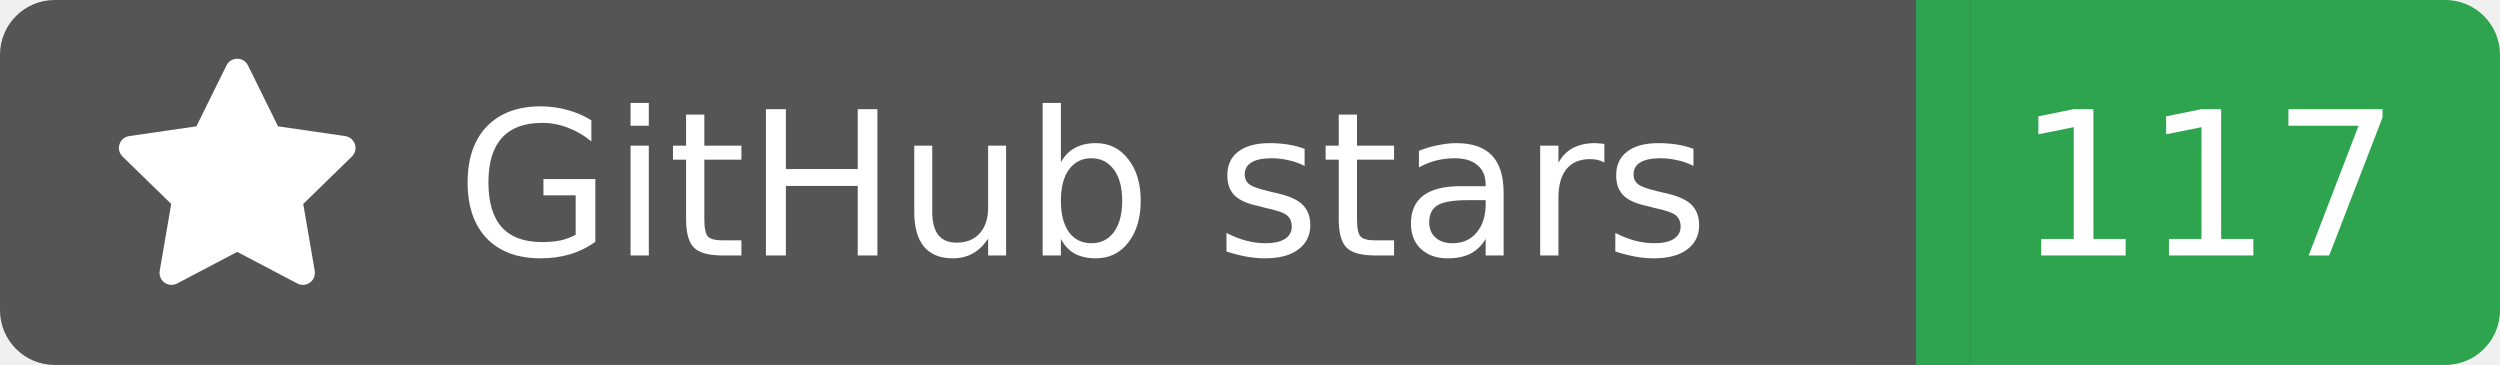
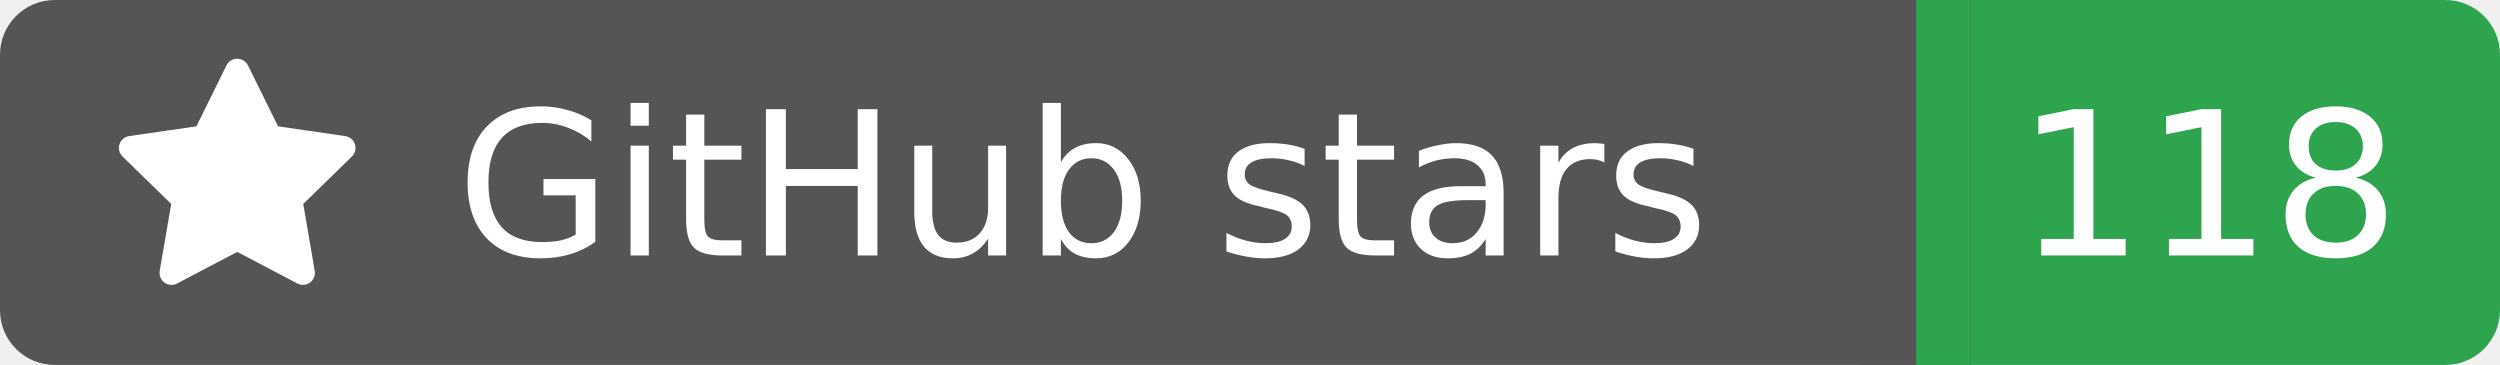
<svg xmlns="http://www.w3.org/2000/svg" width="137" height="20">
  <rect width="105" height="20" rx="3" fill="#555555" />
  <rect x="105" width="32" height="20" rx="3" fill="#2ea44f" />
  <rect x="102" width="6" height="20" fill="#555555" />
  <rect x="105" width="3" height="20" fill="#2ea44f" />
  <g transform="translate(6.0,3.0) scale(0.875)">
    <path d="M8 .25a.75.75 0 0 1 .673.418l1.882 3.815 4.21.612a.75.75 0 0 1 .416 1.279l-3.046 2.97.719 4.192a.751.751 0 0 1-1.088.791L8 12.347l-3.766 1.98a.75.75 0 0 1-1.088-.79l.72-4.194L.818 6.374a.75.75 0 0 1 .416-1.28l4.21-.611L7.327.668A.75.75 0 0 1 8 .25Z" fill="#fff" />
  </g>
  <text x="25" y="14.0" fill="#fff" font-family="Verdana,Geneva,DejaVu Sans,sans-serif" font-size="11" font-weight="normal" font-style="normal">GitHub stars</text>
-   <text x="121" y="14.0" fill="#fff" font-family="Verdana,Geneva,DejaVu Sans,sans-serif" font-size="11" font-weight="normal" font-style="normal" text-anchor="middle">117</text>
+   <text x="121" y="14.0" fill="#fff" font-family="Verdana,Geneva,DejaVu Sans,sans-serif" font-size="11" font-weight="normal" font-style="normal" text-anchor="middle">118</text>
</svg>
